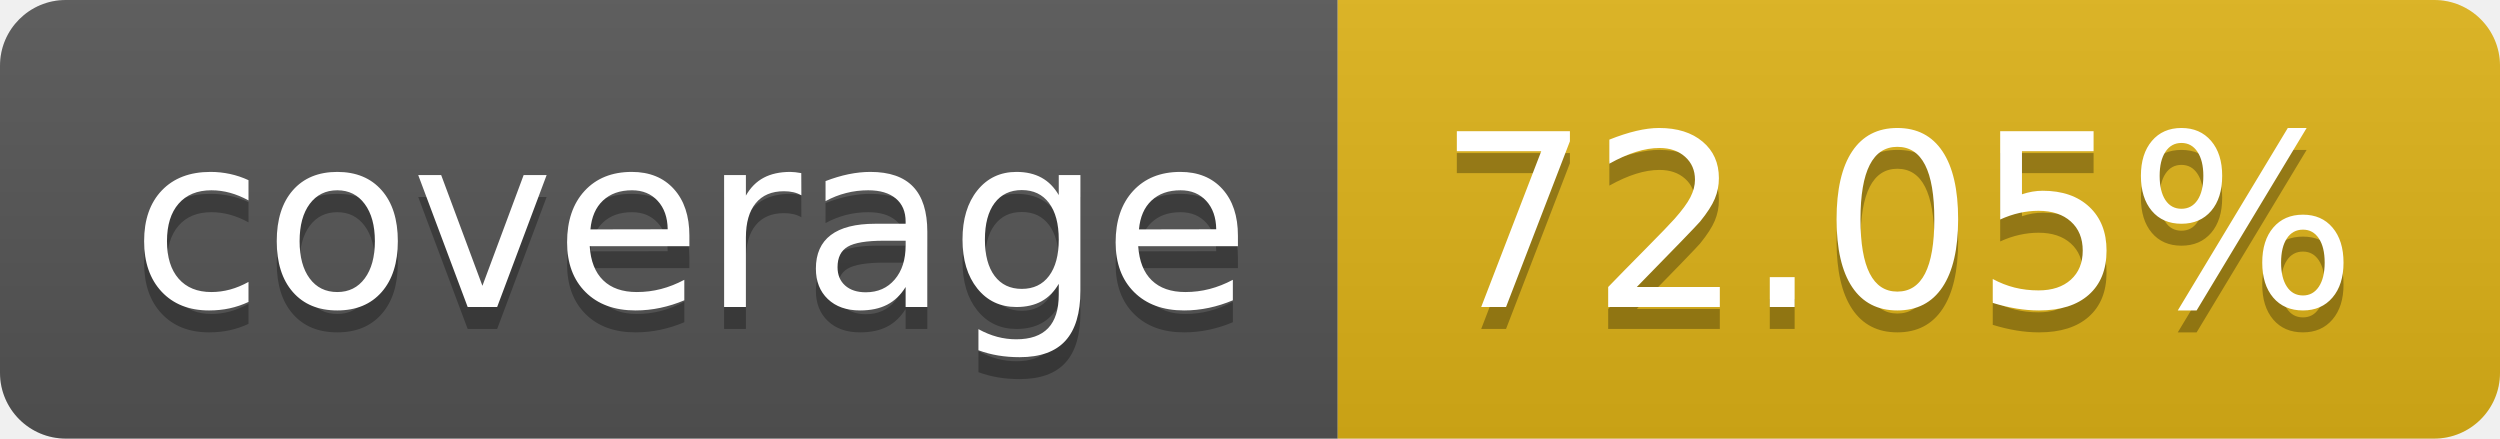
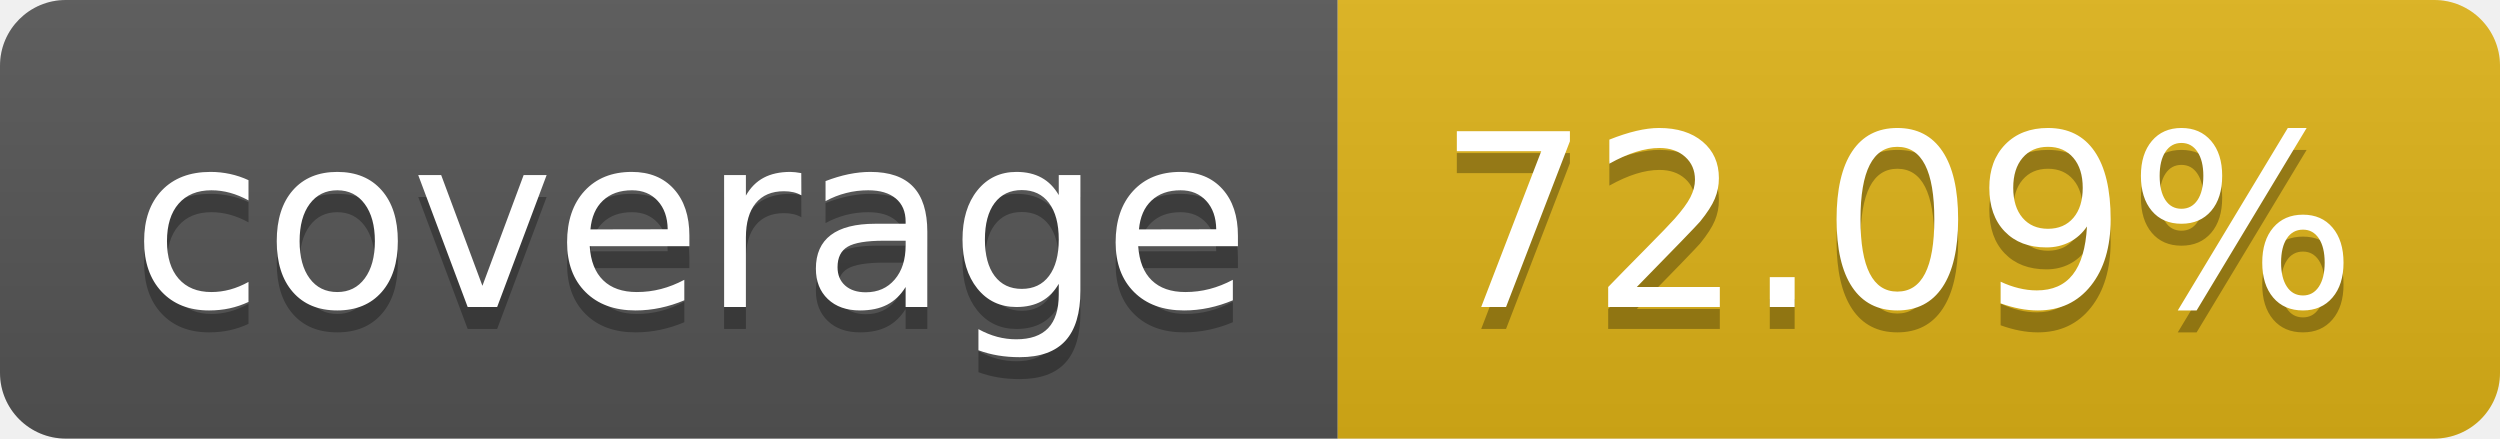
- <svg xmlns="http://www.w3.org/2000/svg" width="114" height="20" role="img" aria-label="coverage: 72.05%">
+ <svg xmlns="http://www.w3.org/2000/svg" width="114" height="20" role="img" aria-label="coverage: 72.09%">
  <linearGradient id="s" x2="0" y2="100%">
    <stop offset="0" stop-color="#bbb" stop-opacity=".1" />
    <stop offset="1" stop-opacity=".1" />
  </linearGradient>
  <clipPath id="r">
    <rect width="114" height="20" rx="3" fill="#fff" />
  </clipPath>
  <g clip-path="url(#r)">
    <rect width="61" height="20" fill="#555" />
    <rect x="61" width="53" height="20" fill="#dfb317" />
    <rect width="114" height="20" fill="url(#s)" />
  </g>
  <g fill="#fff" text-anchor="middle" font-family="Verdana,Geneva,DejaVu Sans,sans-serif" text-rendering="geometricPrecision" font-size="110">
    <text aria-hidden="true" x="315" y="150" fill="#010101" fill-opacity=".3" transform="scale(.1)" textLength="510">coverage</text>
    <text x="315" y="140" transform="scale(.1)" fill="#fff" textLength="510">coverage</text>
-     <text aria-hidden="true" x="865" y="150" fill="#010101" fill-opacity=".3" transform="scale(.1)" textLength="430">72.05%</text>
-     <text x="865" y="140" transform="scale(.1)" fill="#fff" textLength="430">72.05%</text>
+     <text aria-hidden="true" x="865" y="150" fill="#010101" fill-opacity=".3" transform="scale(.1)" textLength="430">72.09%</text>
+     <text x="865" y="140" transform="scale(.1)" fill="#fff" textLength="430">72.09%</text>
  </g>
</svg>
